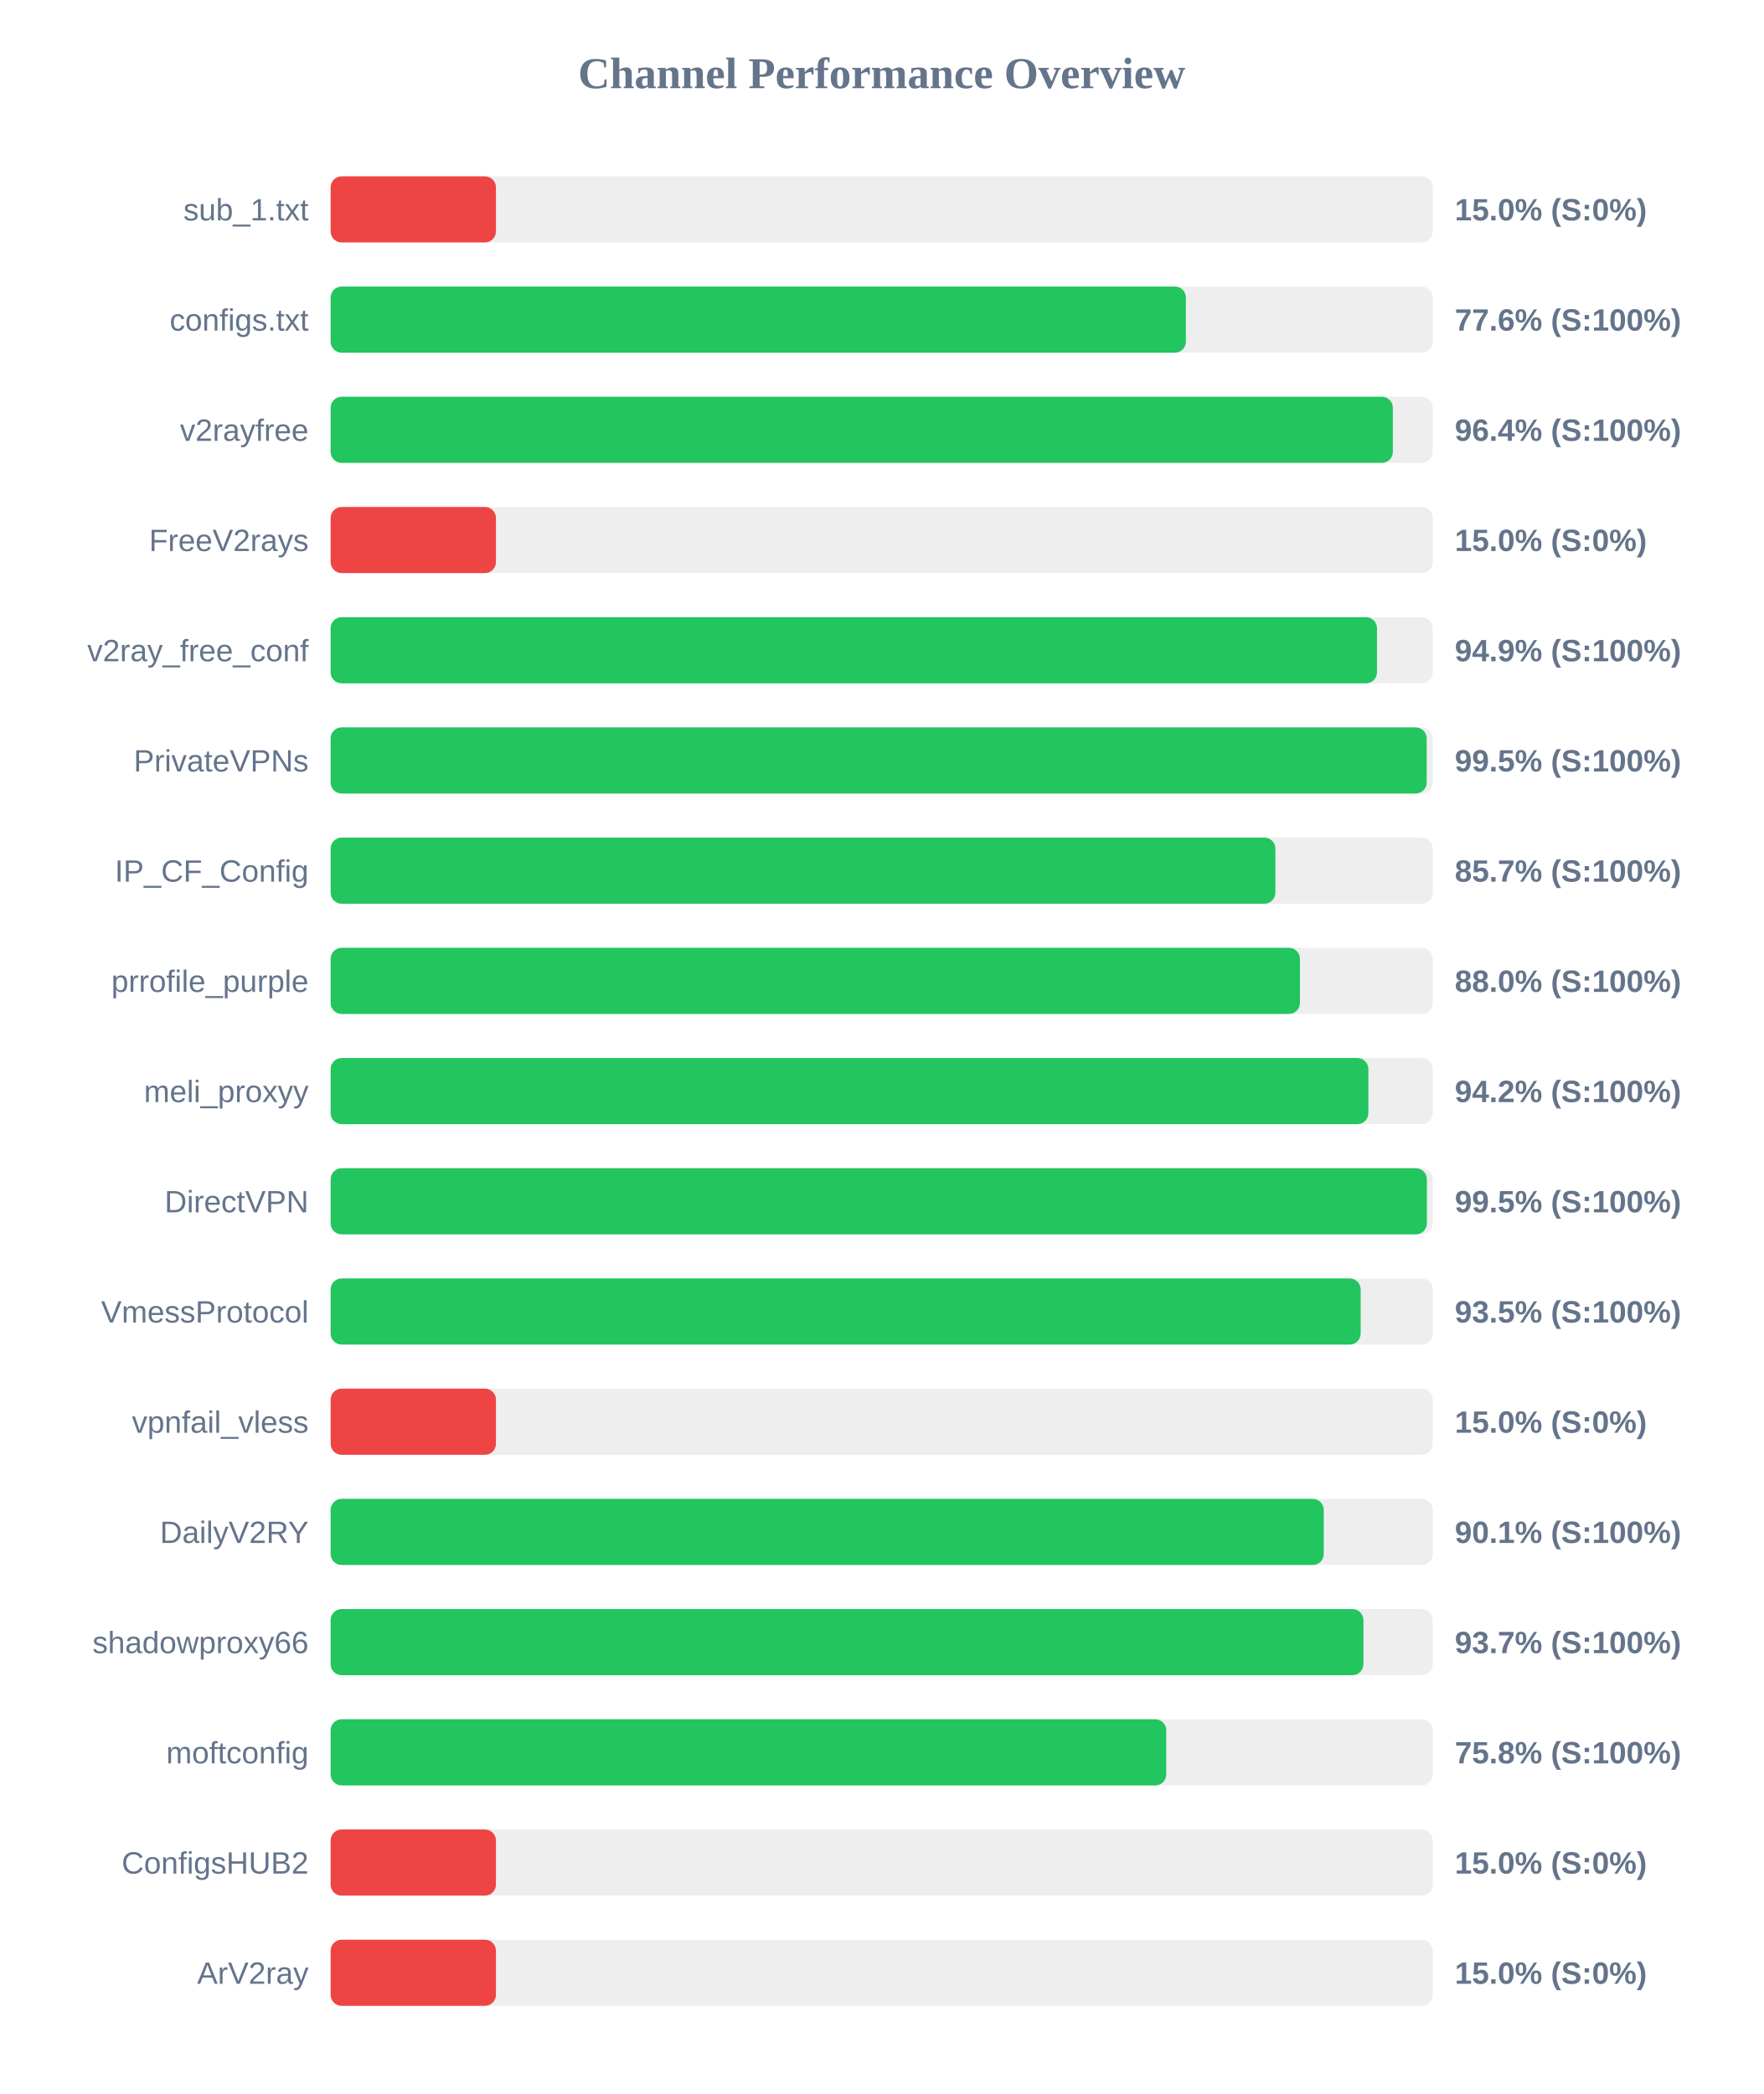
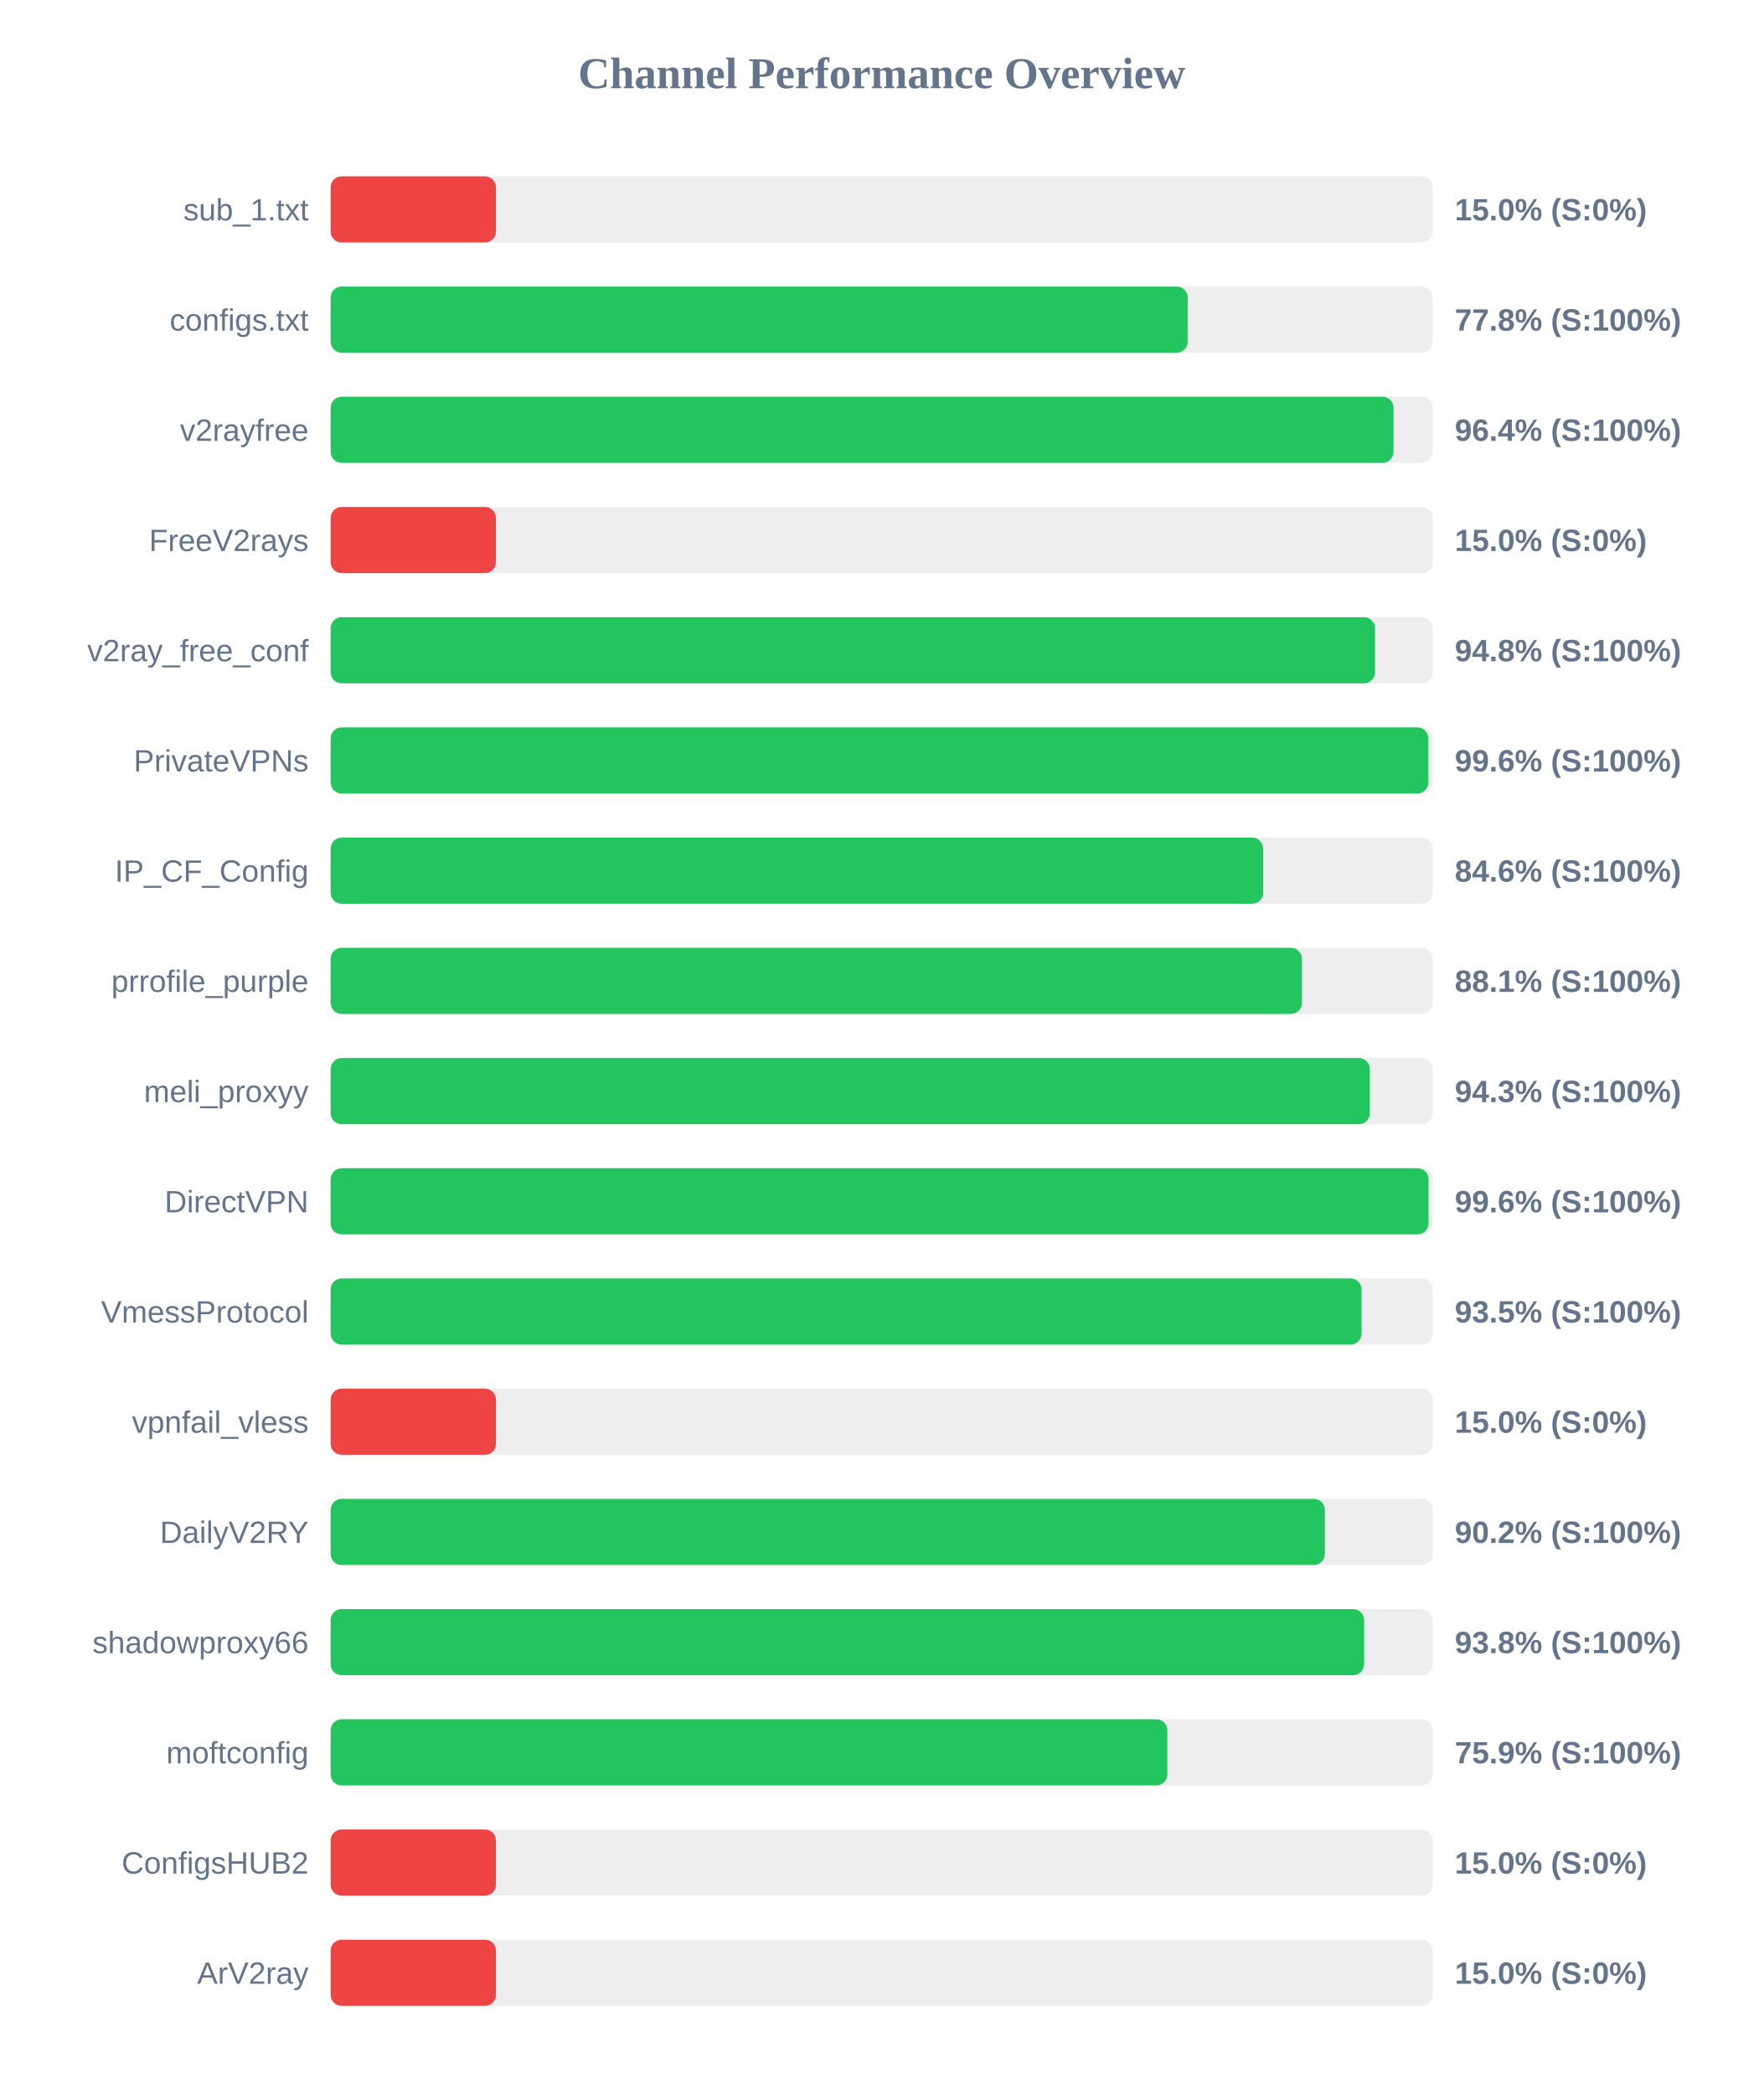
<svg xmlns="http://www.w3.org/2000/svg" width="800" height="950" version="1.1">
  <style>
        .row { font: 14px Arial; fill: #64748b; }
        .score { font: bold 14px Arial; fill: #64748b; }
    </style>
  <text x="400" y="40" text-anchor="middle" font-size="20px" font-weight="bold" fill="#64748b">Channel Performance Overview</text>
  <rect x="150" y="80" width="500" height="30" fill="#eee" rx="5" />
  <rect x="150" y="80" width="75.0" height="30" fill="#ef4444" rx="5" />
  <text x="140" y="100" text-anchor="end" class="row">sub_1.txt</text>
  <text x="660" y="100" text-anchor="start" class="score">15.0% (S:0%)</text>
  <rect x="150" y="130" width="500" height="30" fill="#eee" rx="5" />
-   <rect x="150" y="130" width="388.0" height="30" fill="#22c55e" rx="5" />
+   <rect x="150" y="130" width="388.85" height="30" fill="#22c55e" rx="5" />
  <text x="140" y="150" text-anchor="end" class="row">configs.txt</text>
-   <text x="660" y="150" text-anchor="start" class="score">77.6% (S:100%)</text>
+   <text x="660" y="150" text-anchor="start" class="score">77.8% (S:100%)</text>
  <rect x="150" y="180" width="500" height="30" fill="#eee" rx="5" />
-   <rect x="150" y="180" width="481.9" height="30" fill="#22c55e" rx="5" />
+   <rect x="150" y="180" width="482.2" height="30" fill="#22c55e" rx="5" />
  <text x="140" y="200" text-anchor="end" class="row">v2rayfree</text>
  <text x="660" y="200" text-anchor="start" class="score">96.4% (S:100%)</text>
  <rect x="150" y="230" width="500" height="30" fill="#eee" rx="5" />
  <rect x="150" y="230" width="75.0" height="30" fill="#ef4444" rx="5" />
  <text x="140" y="250" text-anchor="end" class="row">FreeV2rays</text>
  <text x="660" y="250" text-anchor="start" class="score">15.0% (S:0%)</text>
  <rect x="150" y="280" width="500" height="30" fill="#eee" rx="5" />
-   <rect x="150" y="280" width="474.7" height="30" fill="#22c55e" rx="5" />
+   <rect x="150" y="280" width="473.8" height="30" fill="#22c55e" rx="5" />
  <text x="140" y="300" text-anchor="end" class="row">v2ray_free_conf</text>
-   <text x="660" y="300" text-anchor="start" class="score">94.9% (S:100%)</text>
+   <text x="660" y="300" text-anchor="start" class="score">94.8% (S:100%)</text>
  <rect x="150" y="330" width="500" height="30" fill="#eee" rx="5" />
-   <rect x="150" y="330" width="497.25" height="30" fill="#22c55e" rx="5" />
+   <rect x="150" y="330" width="498.0" height="30" fill="#22c55e" rx="5" />
  <text x="140" y="350" text-anchor="end" class="row">PrivateVPNs</text>
-   <text x="660" y="350" text-anchor="start" class="score">99.5% (S:100%)</text>
+   <text x="660" y="350" text-anchor="start" class="score">99.6% (S:100%)</text>
  <rect x="150" y="380" width="500" height="30" fill="#eee" rx="5" />
-   <rect x="150" y="380" width="428.6" height="30" fill="#22c55e" rx="5" />
+   <rect x="150" y="380" width="423.05" height="30" fill="#22c55e" rx="5" />
  <text x="140" y="400" text-anchor="end" class="row">IP_CF_Config</text>
-   <text x="660" y="400" text-anchor="start" class="score">85.7% (S:100%)</text>
+   <text x="660" y="400" text-anchor="start" class="score">84.6% (S:100%)</text>
  <rect x="150" y="430" width="500" height="30" fill="#eee" rx="5" />
-   <rect x="150" y="430" width="439.75" height="30" fill="#22c55e" rx="5" />
+   <rect x="150" y="430" width="440.65" height="30" fill="#22c55e" rx="5" />
  <text x="140" y="450" text-anchor="end" class="row">prrofile_purple</text>
-   <text x="660" y="450" text-anchor="start" class="score">88.0% (S:100%)</text>
+   <text x="660" y="450" text-anchor="start" class="score">88.1% (S:100%)</text>
  <rect x="150" y="480" width="500" height="30" fill="#eee" rx="5" />
-   <rect x="150" y="480" width="470.8" height="30" fill="#22c55e" rx="5" />
+   <rect x="150" y="480" width="471.45" height="30" fill="#22c55e" rx="5" />
  <text x="140" y="500" text-anchor="end" class="row">meli_proxyy</text>
-   <text x="660" y="500" text-anchor="start" class="score">94.2% (S:100%)</text>
+   <text x="660" y="500" text-anchor="start" class="score">94.3% (S:100%)</text>
  <rect x="150" y="530" width="500" height="30" fill="#eee" rx="5" />
-   <rect x="150" y="530" width="497.35" height="30" fill="#22c55e" rx="5" />
+   <rect x="150" y="530" width="498.1" height="30" fill="#22c55e" rx="5" />
  <text x="140" y="550" text-anchor="end" class="row">DirectVPN</text>
-   <text x="660" y="550" text-anchor="start" class="score">99.5% (S:100%)</text>
+   <text x="660" y="550" text-anchor="start" class="score">99.6% (S:100%)</text>
  <rect x="150" y="580" width="500" height="30" fill="#eee" rx="5" />
-   <rect x="150" y="580" width="467.3" height="30" fill="#22c55e" rx="5" />
+   <rect x="150" y="580" width="467.7" height="30" fill="#22c55e" rx="5" />
  <text x="140" y="600" text-anchor="end" class="row">VmessProtocol</text>
  <text x="660" y="600" text-anchor="start" class="score">93.5% (S:100%)</text>
  <rect x="150" y="630" width="500" height="30" fill="#eee" rx="5" />
  <rect x="150" y="630" width="75.0" height="30" fill="#ef4444" rx="5" />
  <text x="140" y="650" text-anchor="end" class="row">vpnfail_vless</text>
  <text x="660" y="650" text-anchor="start" class="score">15.0% (S:0%)</text>
  <rect x="150" y="680" width="500" height="30" fill="#eee" rx="5" />
-   <rect x="150" y="680" width="450.55" height="30" fill="#22c55e" rx="5" />
+   <rect x="150" y="680" width="451.05" height="30" fill="#22c55e" rx="5" />
  <text x="140" y="700" text-anchor="end" class="row">DailyV2RY</text>
-   <text x="660" y="700" text-anchor="start" class="score">90.1% (S:100%)</text>
+   <text x="660" y="700" text-anchor="start" class="score">90.2% (S:100%)</text>
  <rect x="150" y="730" width="500" height="30" fill="#eee" rx="5" />
-   <rect x="150" y="730" width="468.55" height="30" fill="#22c55e" rx="5" />
+   <rect x="150" y="730" width="468.85" height="30" fill="#22c55e" rx="5" />
  <text x="140" y="750" text-anchor="end" class="row">shadowproxy66</text>
-   <text x="660" y="750" text-anchor="start" class="score">93.7% (S:100%)</text>
+   <text x="660" y="750" text-anchor="start" class="score">93.8% (S:100%)</text>
  <rect x="150" y="780" width="500" height="30" fill="#eee" rx="5" />
-   <rect x="150" y="780" width="379.1" height="30" fill="#22c55e" rx="5" />
+   <rect x="150" y="780" width="379.6" height="30" fill="#22c55e" rx="5" />
  <text x="140" y="800" text-anchor="end" class="row">moftconfig</text>
-   <text x="660" y="800" text-anchor="start" class="score">75.8% (S:100%)</text>
+   <text x="660" y="800" text-anchor="start" class="score">75.9% (S:100%)</text>
  <rect x="150" y="830" width="500" height="30" fill="#eee" rx="5" />
  <rect x="150" y="830" width="75.0" height="30" fill="#ef4444" rx="5" />
  <text x="140" y="850" text-anchor="end" class="row">ConfigsHUB2</text>
  <text x="660" y="850" text-anchor="start" class="score">15.0% (S:0%)</text>
  <rect x="150" y="880" width="500" height="30" fill="#eee" rx="5" />
  <rect x="150" y="880" width="75.0" height="30" fill="#ef4444" rx="5" />
  <text x="140" y="900" text-anchor="end" class="row">ArV2ray</text>
  <text x="660" y="900" text-anchor="start" class="score">15.0% (S:0%)</text>
</svg>
